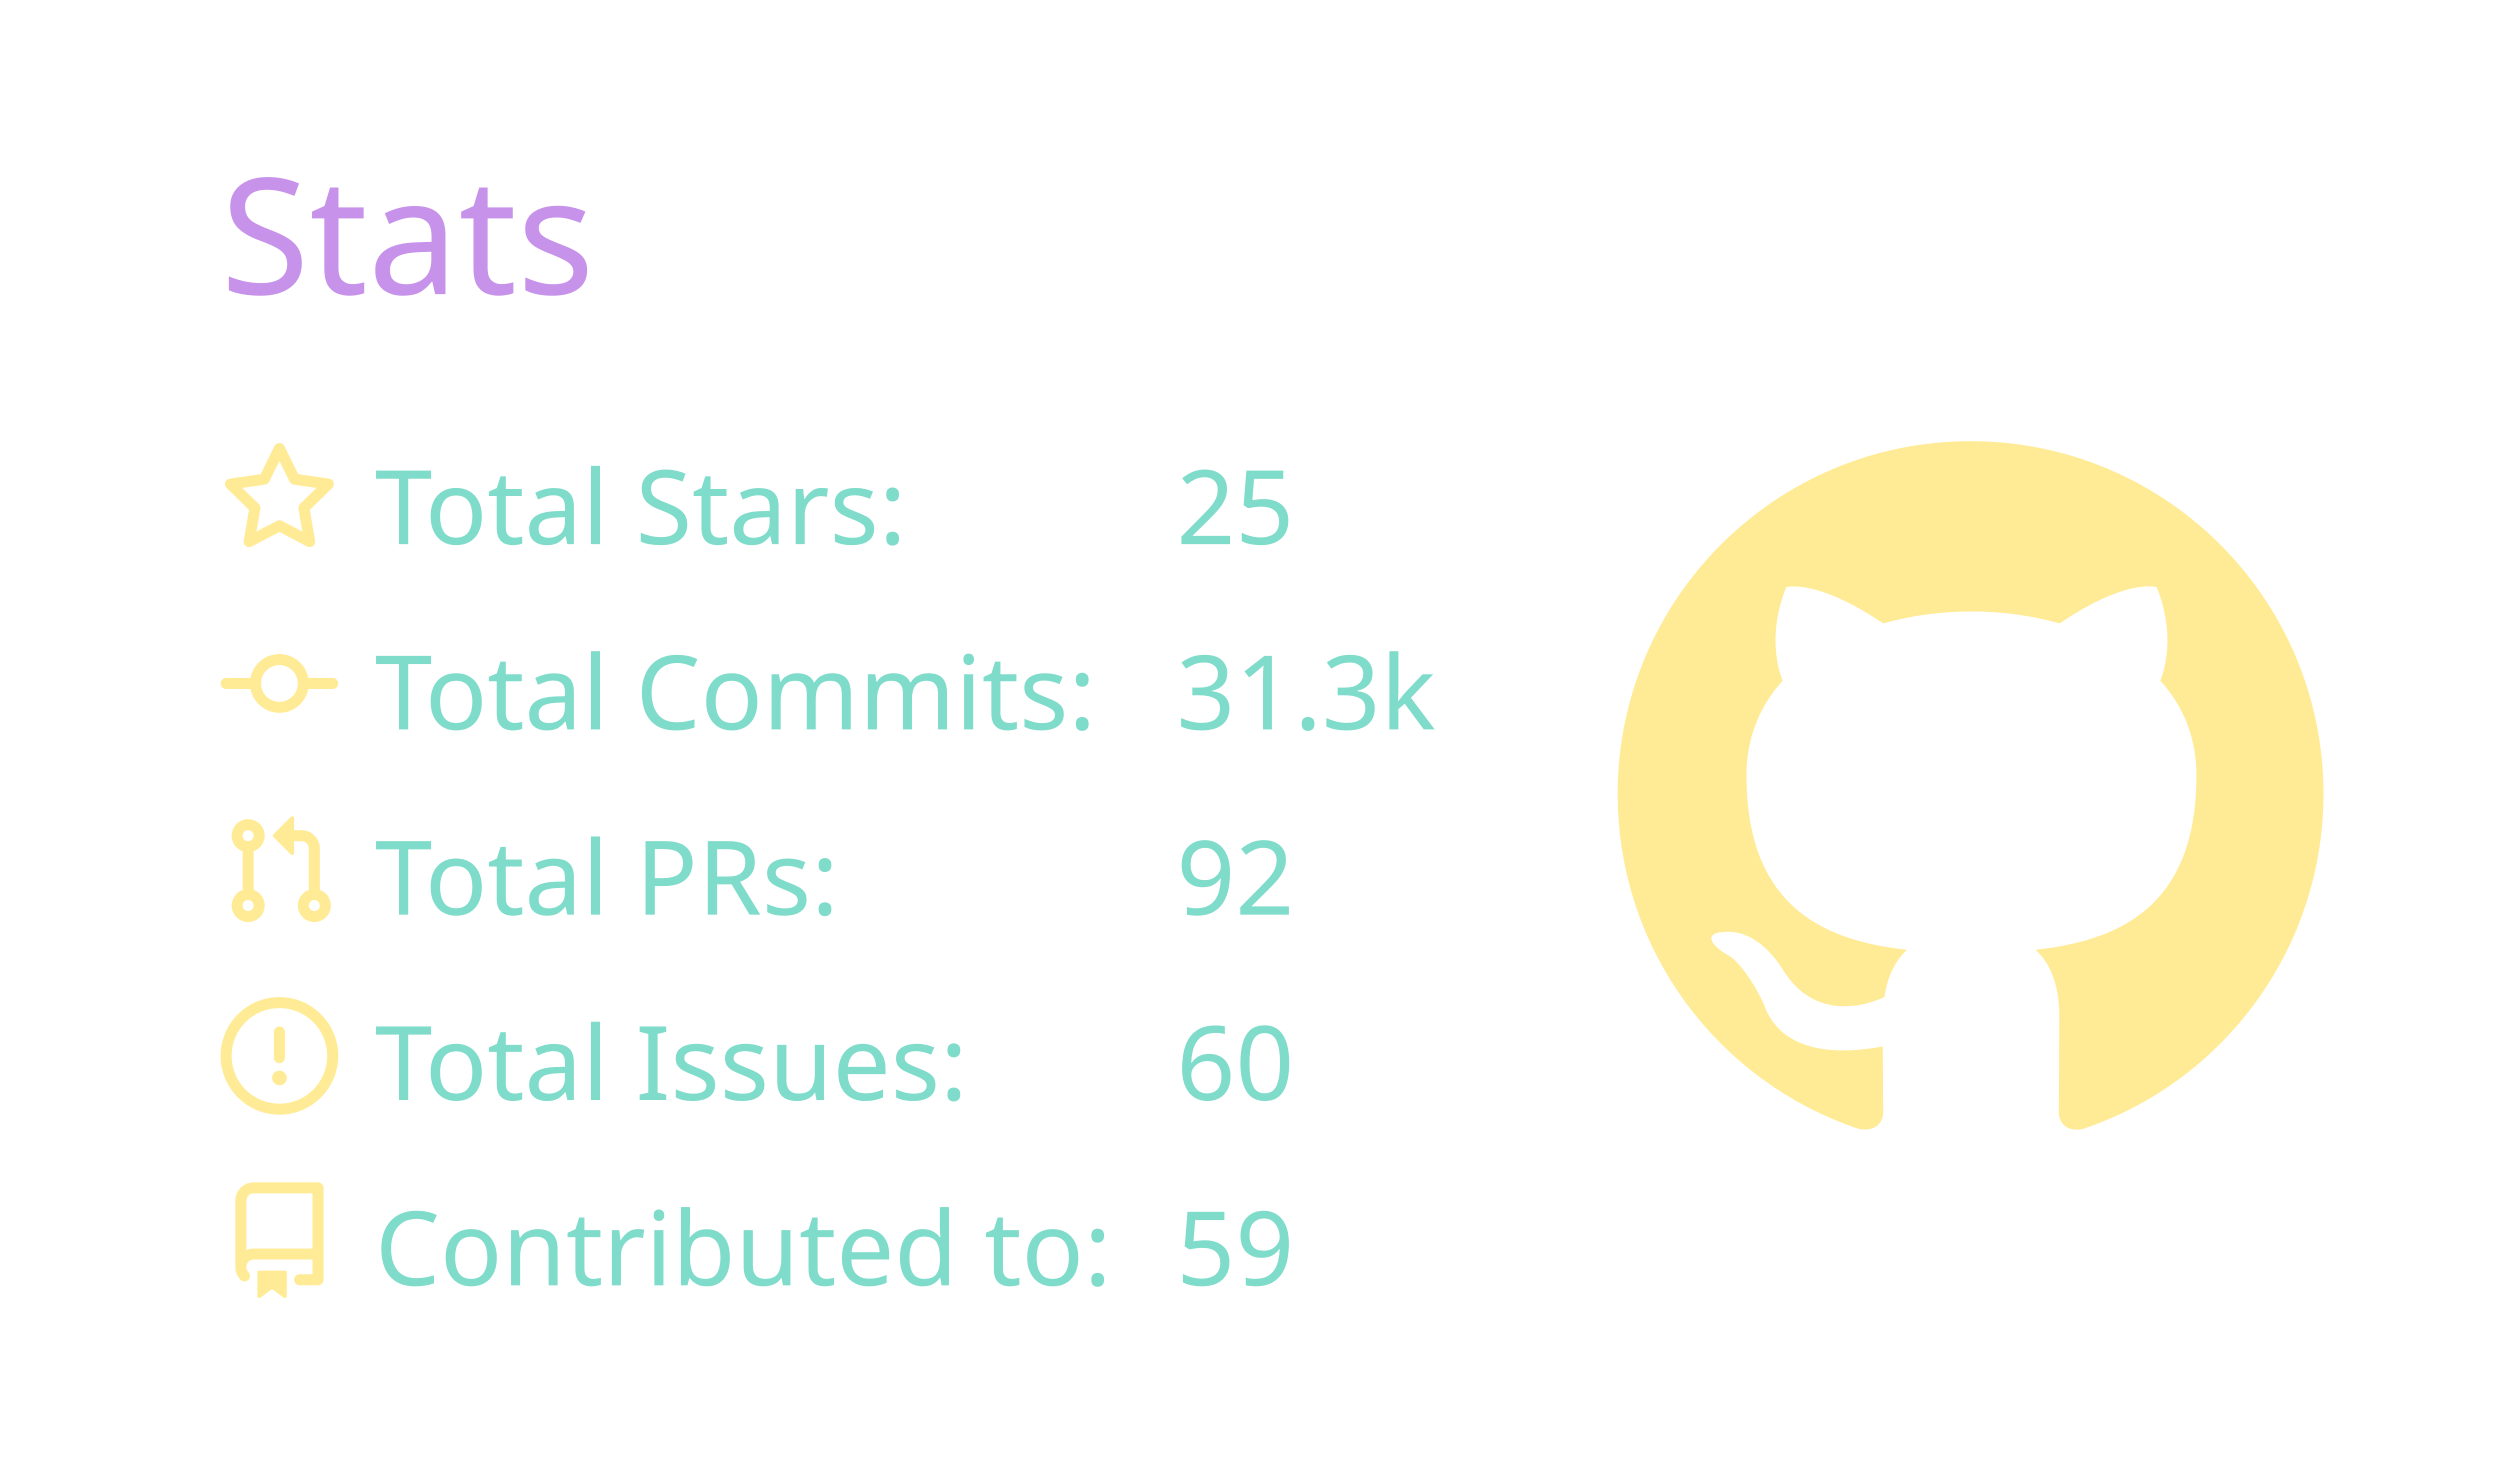
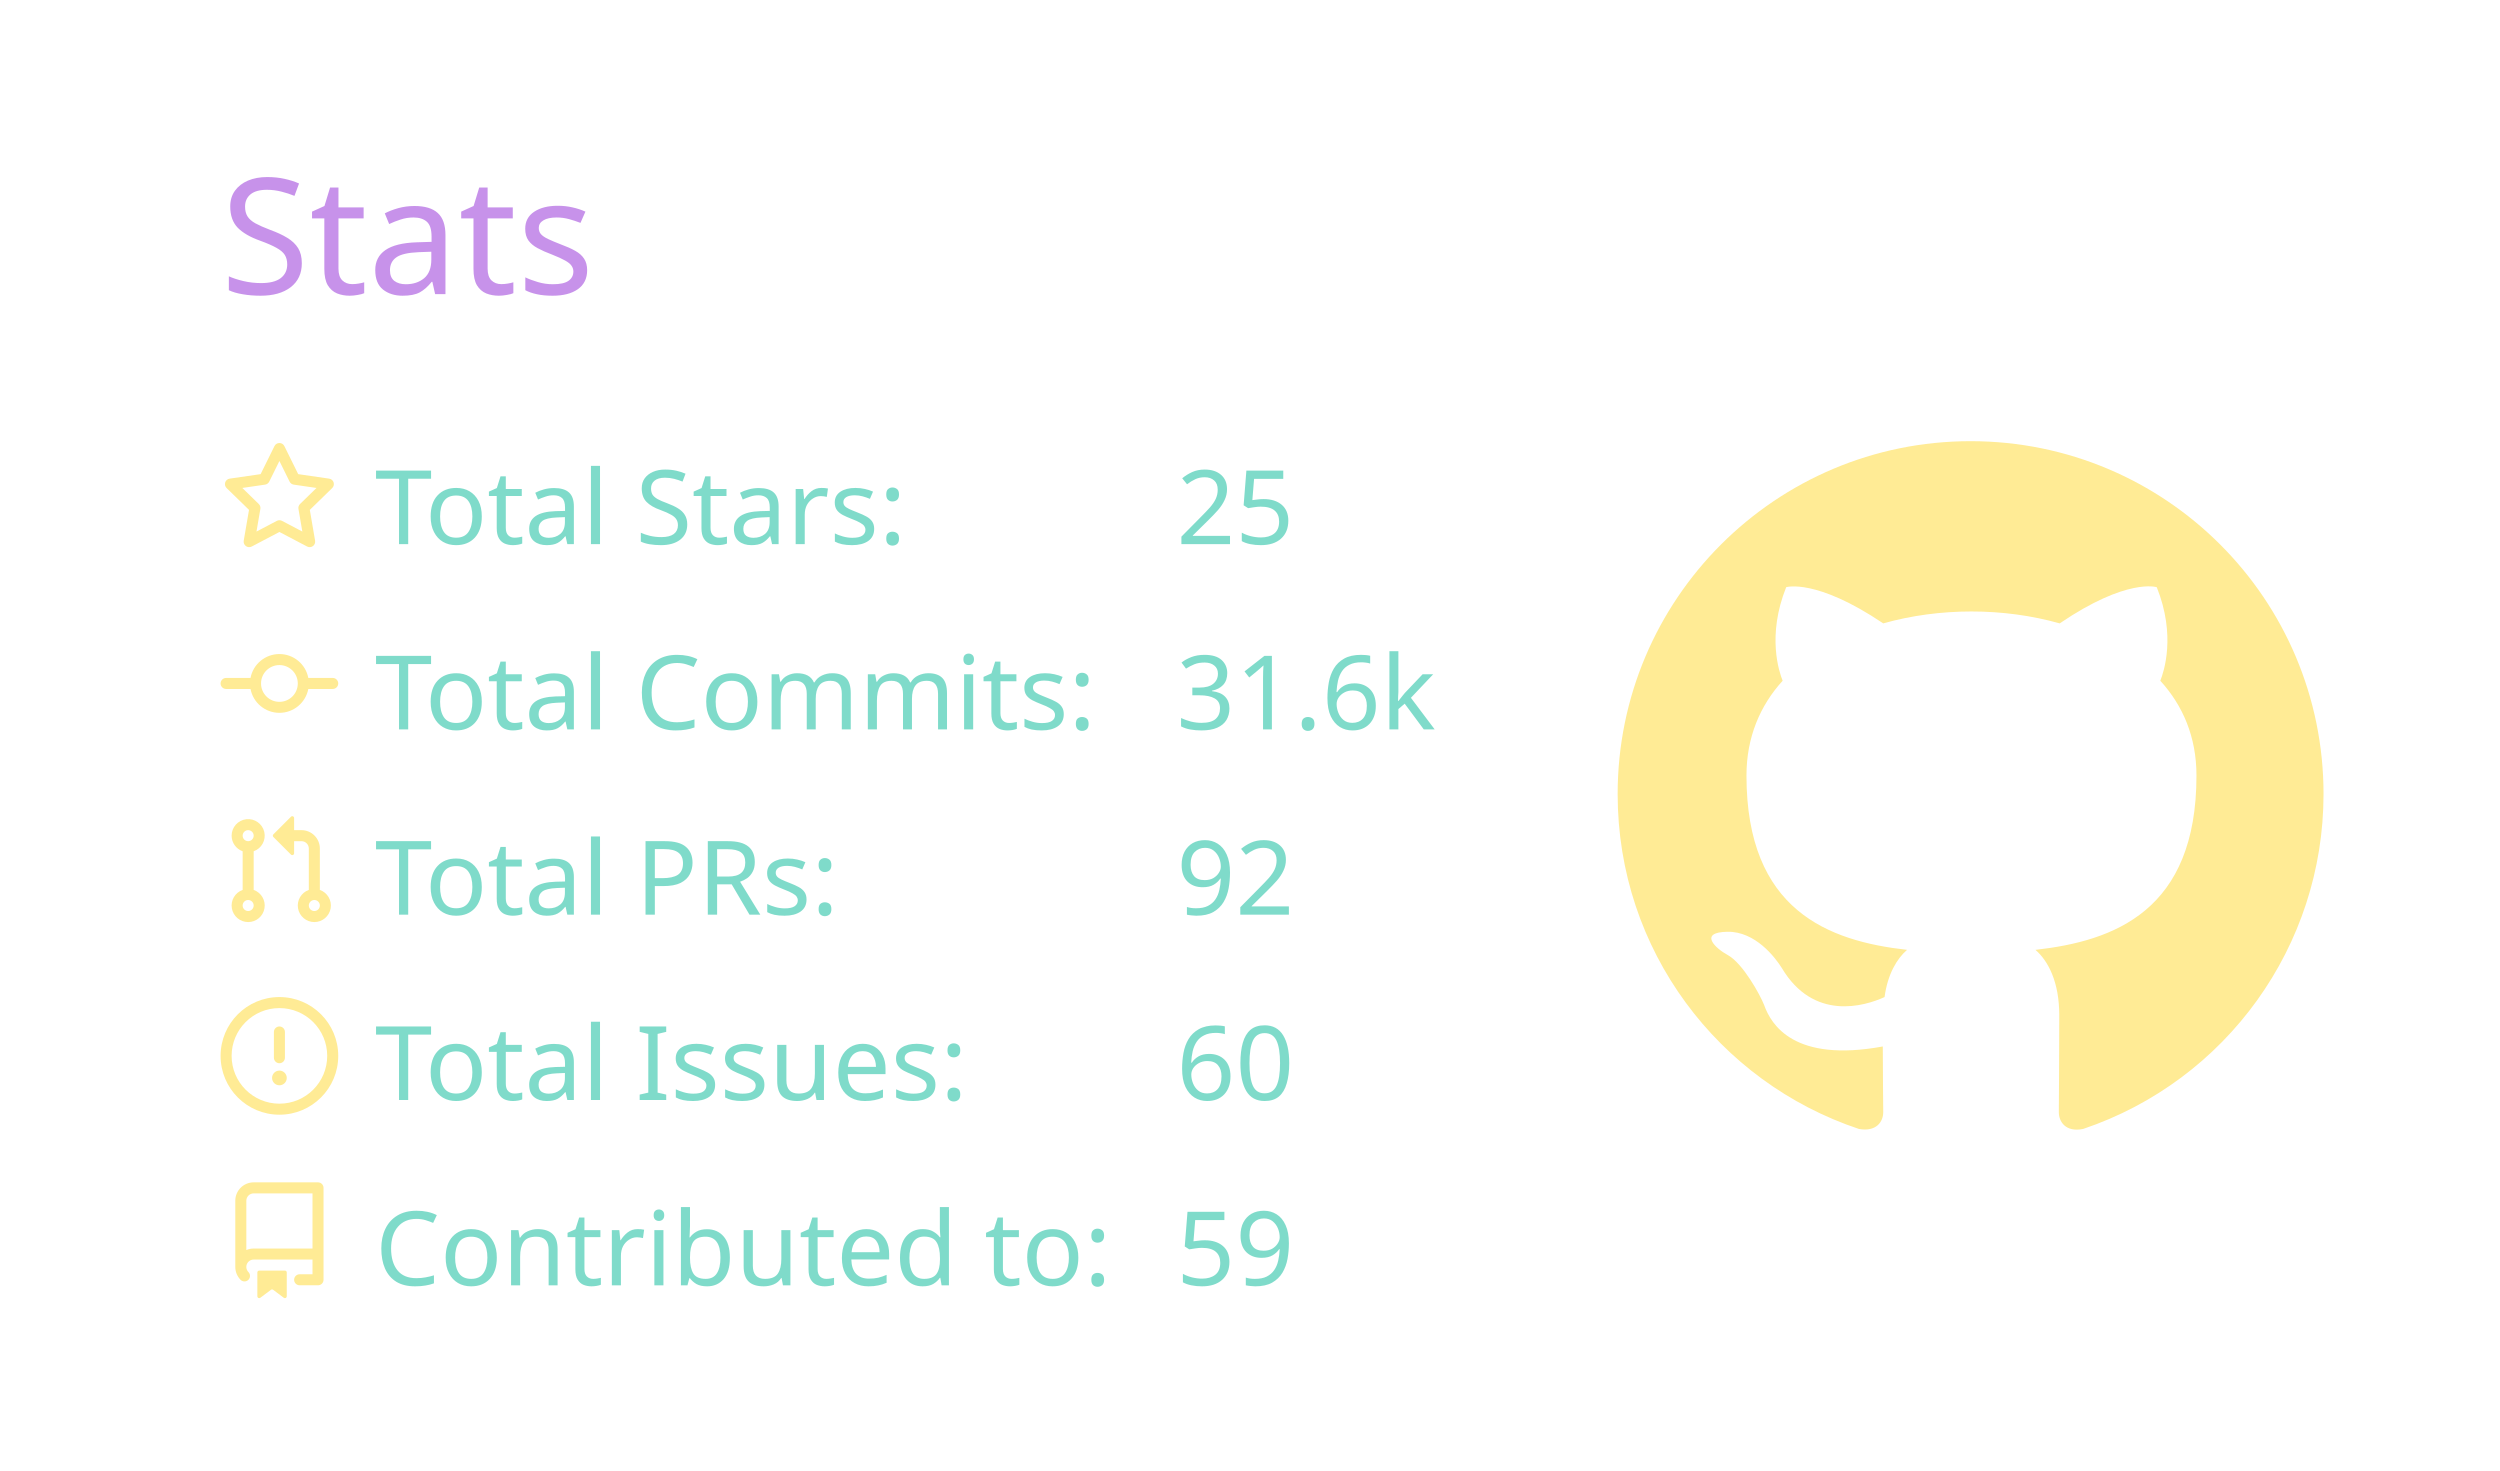
<svg xmlns="http://www.w3.org/2000/svg" width="340" height="200" viewBox="0 0 340 200">
  <style>* {
          font-family: 'Segoe UI', Ubuntu, "Helvetica Neue", Sans-Serif
        }</style>
  <g class="gpsc-root">
    <rect x="1" y="1" rx="5" ry="5" height="99%" width="99.412%" stroke="#000000" stroke-width="1" fill="#ffffff00" stroke-opacity="0" />
    <text x="30" y="40" class="gpsc-item" style="--gpsc-i: 0; font-size: 22px; fill: #c792ea;">Stats</text>
    <g transform="translate(0,40)">
      <g transform="translate(30,20)">
        <g class="gpsc-item" style="--gpsc-i: 0;">
          <g transform="translate(0,0)" width="14" height="14" fill="#ffeb95">
            <path fill-rule="evenodd" d="M8 .25a.75.75 0 01.673.418l1.882 3.815 4.21.612a.75.75 0 01.416 1.279l-3.046 2.97.719 4.192a.75.75 0 01-1.088.791L8 12.347l-3.766 1.98a.75.75 0 01-1.088-.79l.72-4.194L.818 6.374a.75.75 0 01.416-1.28l4.21-.611L7.327.668A.75.75 0 018 .25zm0 2.445L6.615 5.5a.75.75 0 01-.564.41l-3.097.45 2.24 2.184a.75.75 0 01.216.664l-.528 3.084 2.769-1.456a.75.75 0 01.698 0l2.77 1.456-.53-3.084a.75.75 0 01.216-.664l2.24-2.183-3.096-.45a.75.75 0 01-.564-.41L8 2.694v.001z" />
          </g>
        </g>
        <g class="gpsc-item" style="--gpsc-i: 1;">
          <g transform="translate(0,25.2)" width="14" height="14" fill="#ffeb95">
            <path fill-rule="evenodd" d="M10.5 7.75a2.5 2.5 0 11-5 0 2.5 2.5 0 015 0zm1.43.75a4.002 4.002 0 01-7.86 0H.75a.75.75 0 110-1.5h3.32a4.001 4.001 0 017.86 0h3.32a.75.75 0 110 1.5h-3.32z" />
          </g>
        </g>
        <g class="gpsc-item" style="--gpsc-i: 2;">
          <g transform="translate(0,50.4)" width="14" height="14" fill="#ffeb95">
            <path fill-rule="evenodd" d="M7.177 3.073L9.573.677A.25.25 0 0110 .854v4.792a.25.25 0 01-.427.177L7.177 3.427a.25.25 0 010-.354zM3.75 2.5a.75.75 0 100 1.5.75.75 0 000-1.5zm-2.25.75a2.25 2.25 0 113 2.122v5.256a2.251 2.251 0 11-1.5 0V5.372A2.25 2.25 0 011.5 3.25zM11 2.5h-1V4h1a1 1 0 011 1v5.628a2.251 2.251 0 101.5 0V5A2.5 2.5 0 0011 2.5zm1 10.25a.75.75 0 111.5 0 .75.75 0 01-1.5 0zM3.75 12a.75.75 0 100 1.5.75.75 0 000-1.5z" />
          </g>
        </g>
        <g class="gpsc-item" style="--gpsc-i: 3;">
          <g transform="translate(0,75.6)" width="14" height="14" fill="#ffeb95">
            <path fill-rule="evenodd" d="M8 1.5a6.5 6.5 0 100 13 6.5 6.5 0 000-13zM0 8a8 8 0 1116 0A8 8 0 010 8zm9 3a1 1 0 11-2 0 1 1 0 012 0zm-.25-6.25a.75.75 0 00-1.5 0v3.5a.75.75 0 001.5 0v-3.5z" />
          </g>
        </g>
        <g class="gpsc-item" style="--gpsc-i: 4;">
          <g transform="translate(0,100.8)" width="14" height="14" fill="#ffeb95">
            <path fill-rule="evenodd" d="M2 2.5A2.5 2.5 0 014.5 0h8.75a.75.75 0 01.75.75v12.5a.75.75 0 01-.75.75h-2.5a.75.75 0 110-1.5h1.75v-2h-8a1 1 0 00-.714 1.7.75.75 0 01-1.072 1.05A2.495 2.495 0 012 11.5v-9zm10.5-1V9h-8c-.356 0-.694.074-1 .208V2.5a1 1 0 011-1h8zM5 12.25v3.25a.25.25 0 00.4.2l1.45-1.087a.25.25 0 01.3 0L8.6 15.7a.25.25 0 00.4-.2v-3.25a.25.25 0 00-.25-.25h-3.5a.25.25 0 00-.25.25z" />
          </g>
        </g>
        <text x="21" y="14" class="gpsc-item" style="--gpsc-i: 0; fill: #7fdbca; font-size: 14px;">Total Stars:</text>
        <text x="21" y="39.2" class="gpsc-item" style="--gpsc-i: 1; fill: #7fdbca; font-size: 14px;">Total Commits:</text>
        <text x="21" y="64.4" class="gpsc-item" style="--gpsc-i: 2; fill: #7fdbca; font-size: 14px;">Total PRs:</text>
        <text x="21" y="89.6" class="gpsc-item" style="--gpsc-i: 3; fill: #7fdbca; font-size: 14px;">Total Issues:</text>
        <text x="21" y="114.8" class="gpsc-item" style="--gpsc-i: 4; fill: #7fdbca; font-size: 14px;">Contributed to:</text>
        <text x="130" y="14" class="gpsc-item" style="--gpsc-i: 0; fill: #7fdbca; font-size: 14px;">25</text>
-         <text x="130" y="39.2" class="gpsc-item" style="--gpsc-i: 1; fill: #7fdbca; font-size: 14px;">31.3k</text>
+         <text x="130" y="39.2" class="gpsc-item" style="--gpsc-i: 1; fill: #7fdbca; font-size: 14px;">31.6k</text>
        <text x="130" y="64.4" class="gpsc-item" style="--gpsc-i: 2; fill: #7fdbca; font-size: 14px;">92</text>
        <text x="130" y="89.6" class="gpsc-item" style="--gpsc-i: 3; fill: #7fdbca; font-size: 14px;">60</text>
        <text x="130" y="114.8" class="gpsc-item" style="--gpsc-i: 4; fill: #7fdbca; font-size: 14px;">59</text>
      </g>
      <g transform="translate(220,20)">
        <g transform="scale(6)" style="fill: #ffeb95;">
          <path fill-rule="evenodd" d="M8 0C3.58 0 0 3.58 0 8c0 3.54 2.29 6.53 5.47 7.59.4.07.55-.17.55-.38 0-.19-.01-.82-.01-1.49-2.01.37-2.53-.49-2.69-.94-.09-.23-.48-.94-.82-1.13-.28-.15-.68-.52-.01-.53.63-.01 1.08.58 1.23.82.72 1.21 1.87.87 2.33.66.07-.52.28-.87.51-1.07-1.78-.2-3.64-.89-3.64-3.95 0-.87.31-1.59.82-2.15-.08-.2-.36-1.02.08-2.12 0 0 .67-.21 2.2.82.64-.18 1.32-.27 2-.27.68 0 1.36.09 2 .27 1.53-1.04 2.2-.82 2.2-.82.44 1.1.16 1.92.08 2.12.51.56.82 1.27.82 2.15 0 3.07-1.87 3.75-3.65 3.95.29.25.54.73.54 1.48 0 1.07-.01 1.93-.01 2.2 0 .21.15.46.55.38A8.013 8.013 0 0016 8c0-4.42-3.58-8-8-8z" />
        </g>
      </g>
    </g>
  </g>
</svg>
